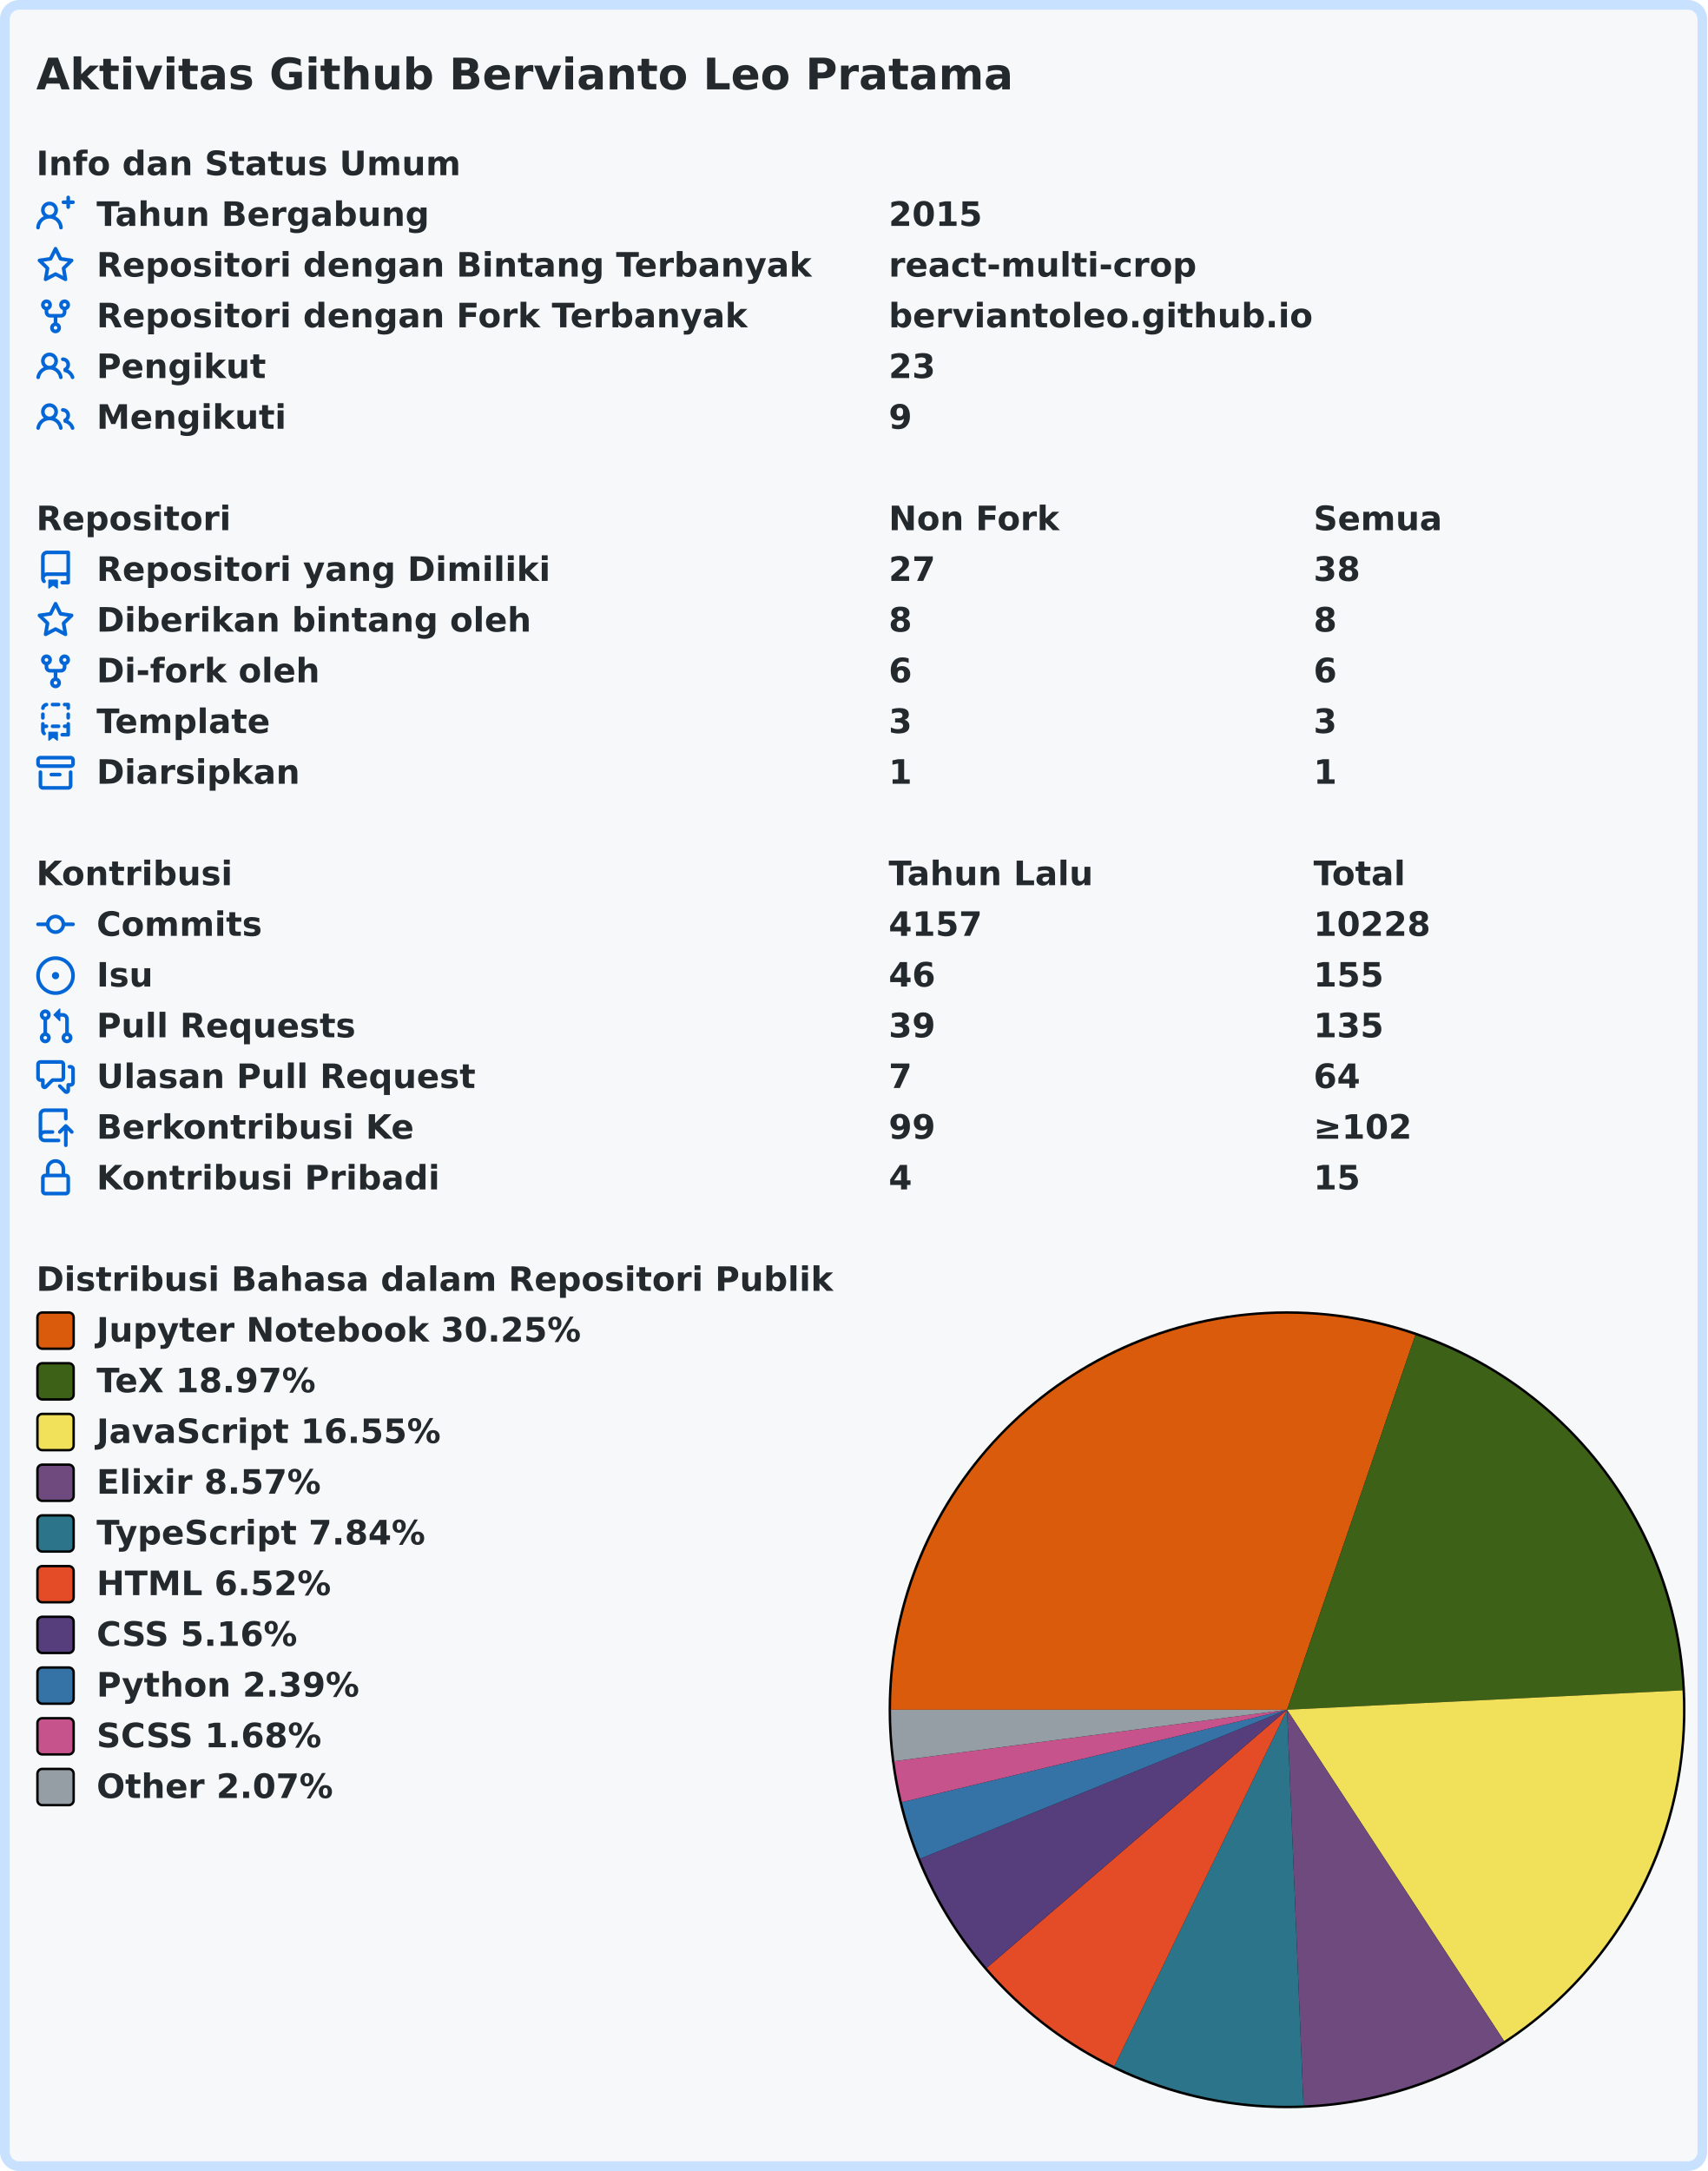
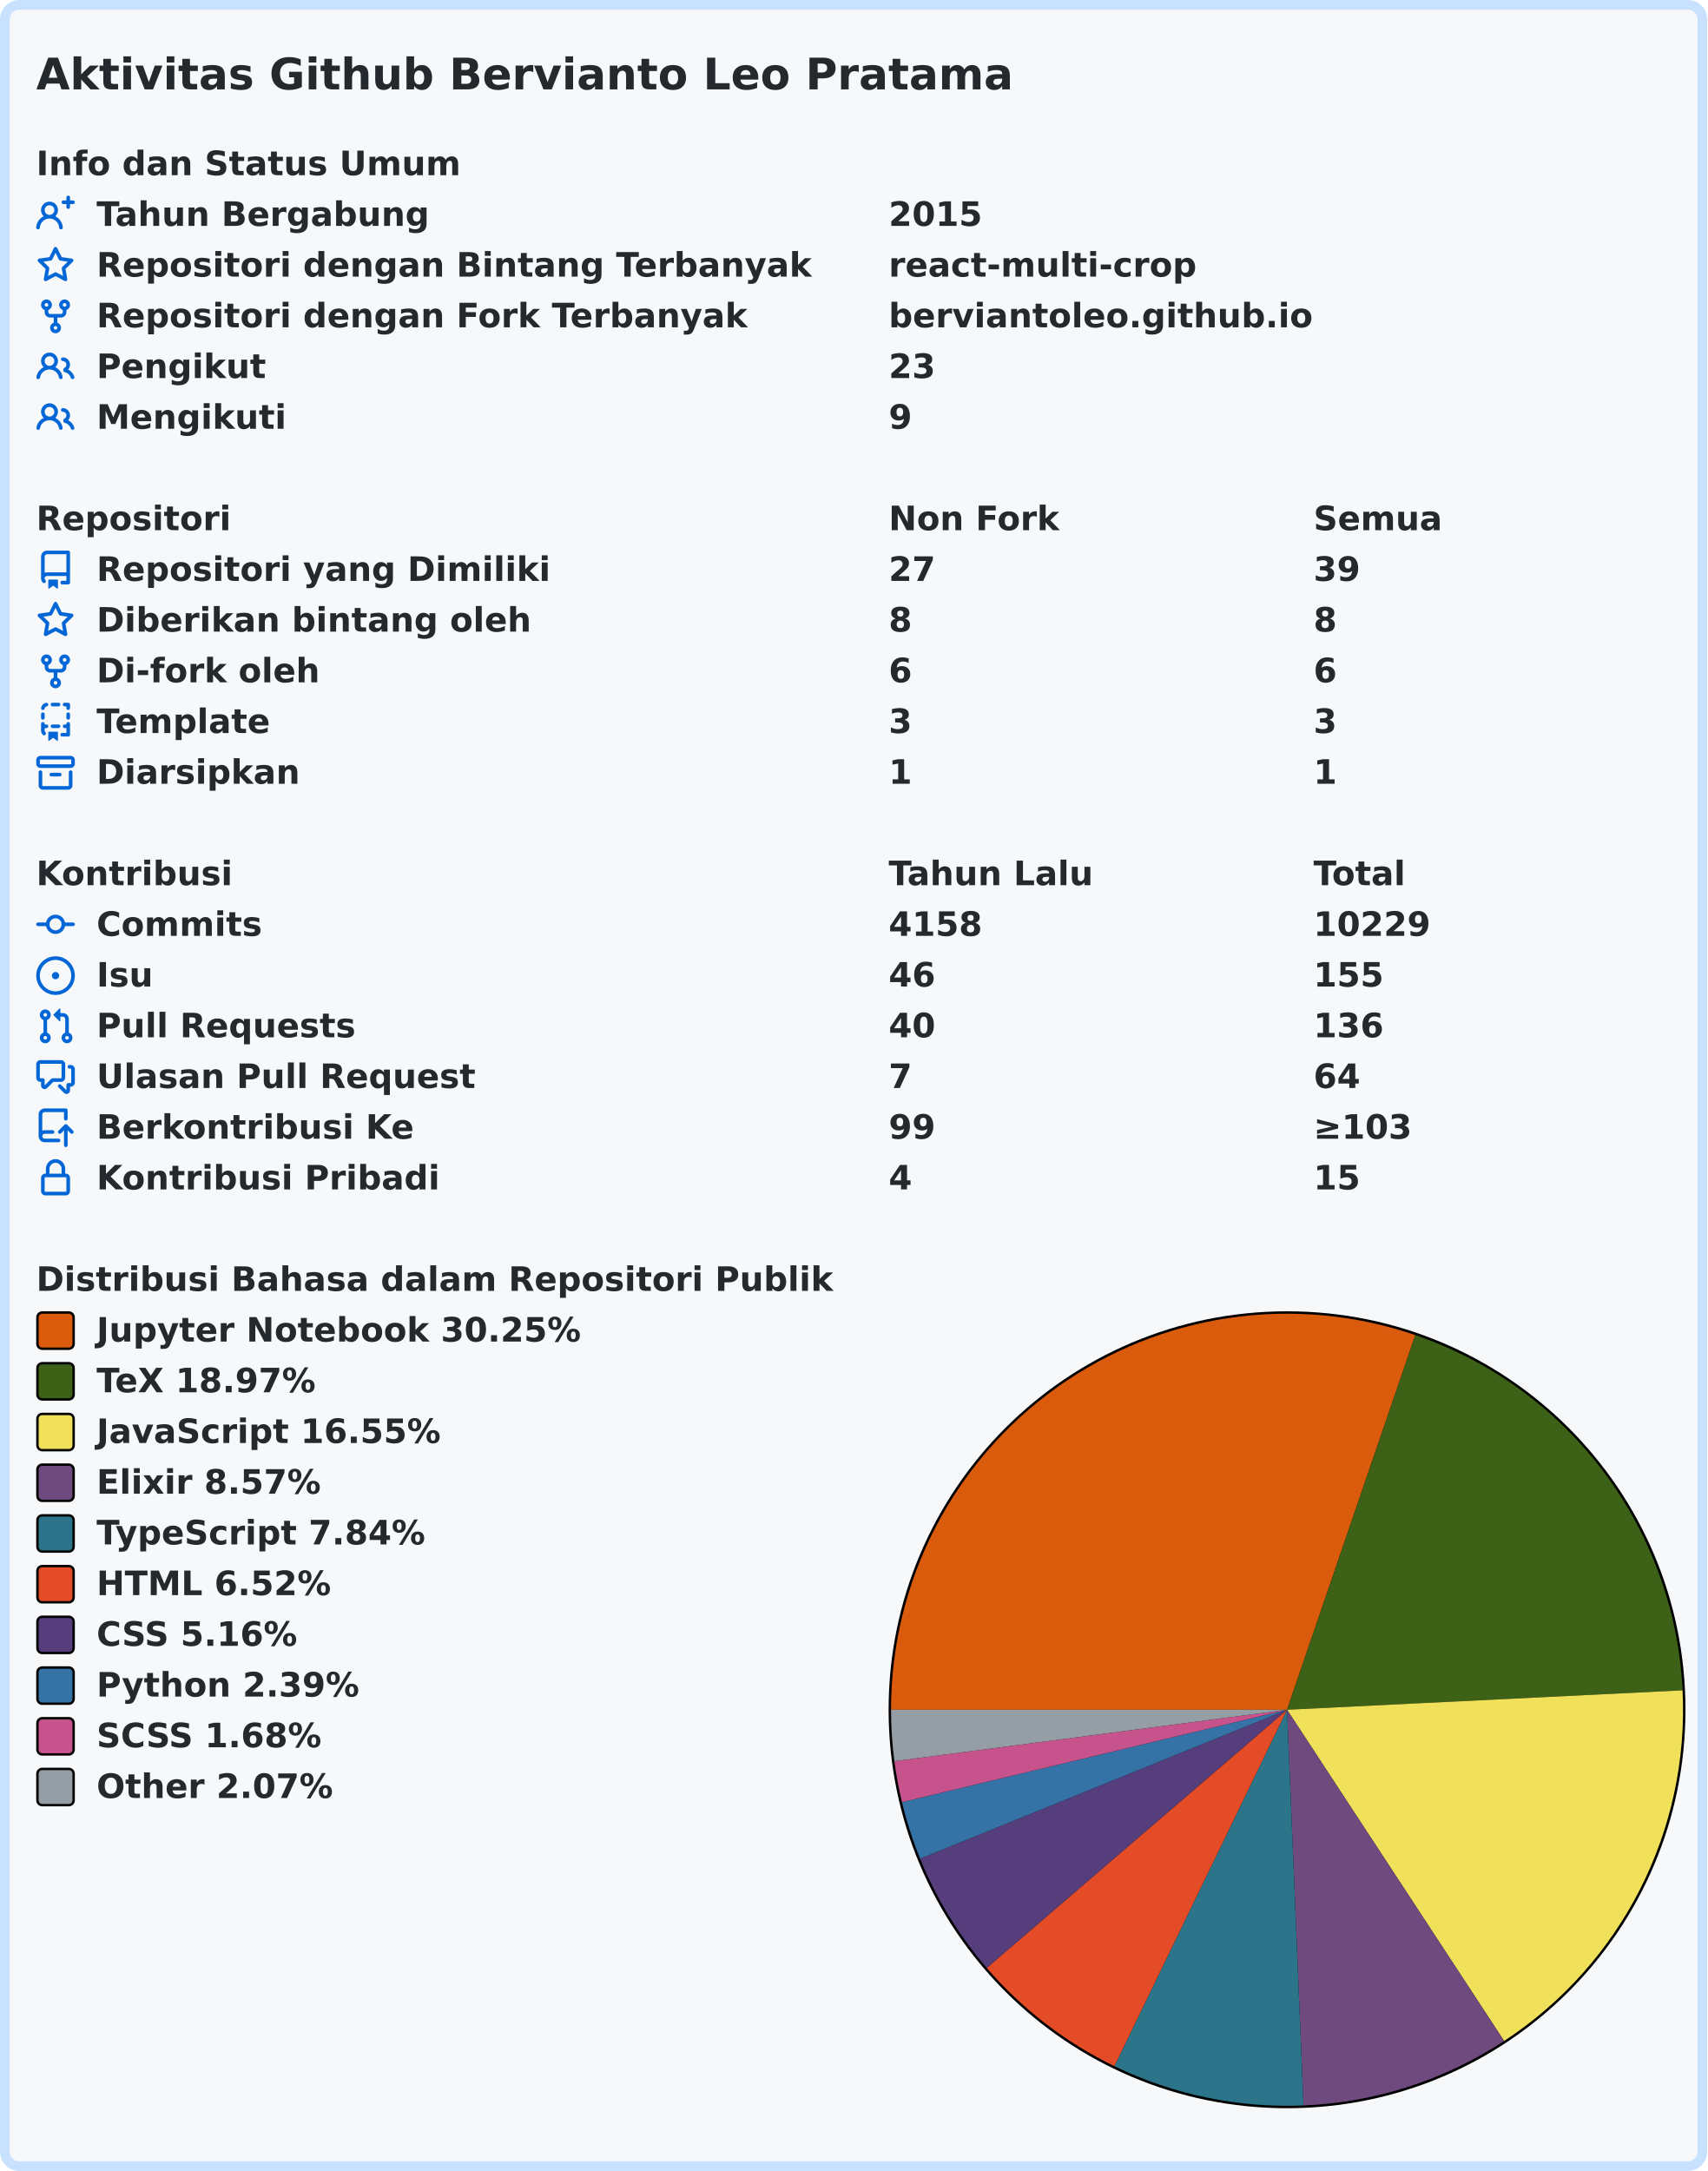
<svg xmlns="http://www.w3.org/2000/svg" width="707" height="899" viewBox="0 0 707 899">
  <rect x="2" y="2" stroke-width="4" rx="6" width="703" height="895" stroke="#c8e1ff" fill="#f6f8fa" />
  <g font-weight="600" font-size="110pt" font-family="Verdana,Geneva,DejaVu Sans,sans-serif" text-rendering="geometricPrecision">
    <text x="122" y="301" lengthAdjust="spacingAndGlyphs" textLength="3261" transform="scale(0.123)" fill="#24292e">Aktivitas Github Bervianto Leo Pratama</text>
    <g transform="translate(0, 60)" fill="#24292e">
      <g transform="translate(15, 0)">
        <g transform="scale(0.095)">
          <text x="0" y="132" textLength="1852" lengthAdjust="spacingAndGlyphs">Info dan Status Umum</text>
        </g>
      </g>
      <g transform="translate(15, 21)">
        <path fill="#0366d6" fill-rule="evenodd" d="M13.25 0a.75.75 0 01.75.75V2h1.25a.75.75 0 010 1.5H14v1.25a.75.75 0 01-1.5 0V3.5h-1.25a.75.75 0 010-1.5h1.25V.75a.75.75 0 01.75-.75zM5.5 4a2 2 0 100 4 2 2 0 000-4zm2.4 4.548a3.5 3.5 0 10-4.799 0 5.527 5.527 0 00-3.1 4.66.75.75 0 101.498.085A4.01 4.01 0 015.5 9.5a4.01 4.01 0 014.001 3.793.75.75 0 101.498-.086 5.527 5.527 0 00-3.1-4.659z" />
        <g transform="scale(0.095)">
          <text lengthAdjust="spacingAndGlyphs" textLength="1478" x="263" y="132">Tahun Bergabung</text>
          <text lengthAdjust="spacingAndGlyphs" textLength="420" x="3716" y="132">2015</text>
        </g>
      </g>
      <g transform="translate(15, 42)">
        <path fill="#0366d6" fill-rule="evenodd" d="M8 .25a.75.75 0 01.673.418l1.882 3.815 4.21.612a.75.75 0 01.416 1.279l-3.046 2.97.719 4.192a.75.75 0 01-1.088.791L8 12.347l-3.766 1.98a.75.75 0 01-1.088-.79l.72-4.194L.818 6.374a.75.75 0 01.416-1.28l4.21-.611L7.327.668A.75.75 0 018 .25zm0 2.445L6.615 5.5a.75.75 0 01-.564.41l-3.097.45 2.24 2.184a.75.75 0 01.216.664l-.528 3.084 2.769-1.456a.75.75 0 01.698 0l2.77 1.456-.53-3.084a.75.75 0 01.216-.664l2.24-2.183-3.096-.45a.75.75 0 01-.564-.41L8 2.694v.001z" />
        <g transform="scale(0.095)">
          <text lengthAdjust="spacingAndGlyphs" textLength="3126" x="263" y="132">Repositori dengan Bintang Terbanyak</text>
          <text lengthAdjust="spacingAndGlyphs" textLength="1330" x="3716" y="132">react-multi-crop</text>
        </g>
      </g>
      <g transform="translate(15, 63)">
        <path fill="#0366d6" fill-rule="evenodd" d="M5 3.25a.75.75 0 11-1.5 0 .75.75 0 011.5 0zm0 2.122a2.25 2.25 0 10-1.5 0v.878A2.25 2.25 0 005.75 8.5h1.5v2.128a2.251 2.251 0 101.5 0V8.5h1.5a2.25 2.25 0 002.25-2.25v-.878a2.25 2.25 0 10-1.5 0v.878a.75.75 0 01-.75.75h-4.5A.75.75 0 015 6.25v-.878zm3.75 7.378a.75.75 0 11-1.5 0 .75.75 0 011.5 0zm3-8.75a.75.75 0 100-1.5.75.75 0 000 1.5z" />
        <g transform="scale(0.095)">
          <text lengthAdjust="spacingAndGlyphs" textLength="2846" x="263" y="132">Repositori dengan Fork Terbanyak</text>
          <text lengthAdjust="spacingAndGlyphs" textLength="1821" x="3716" y="132">berviantoleo.github.io</text>
        </g>
      </g>
      <g transform="translate(15, 84)">
        <path fill="#0366d6" fill-rule="evenodd" d="M5.5 3.5a2 2 0 100 4 2 2 0 000-4zM2 5.5a3.5 3.5 0 115.898 2.549 5.507 5.507 0 013.034 4.084.75.75 0 11-1.482.235 4.001 4.001 0 00-7.9 0 .75.75 0 01-1.482-.236A5.507 5.507 0 013.102 8.05 3.49 3.49 0 012 5.5zM11 4a.75.75 0 100 1.5 1.5 1.5 0 01.666 2.844.75.75 0 00-.416.672v.352a.75.75 0 00.574.73c1.2.289 2.162 1.2 2.522 2.372a.75.75 0 101.434-.44 5.01 5.01 0 00-2.56-3.012A3 3 0 0011 4z" />
        <g transform="scale(0.095)">
          <text lengthAdjust="spacingAndGlyphs" textLength="723" x="263" y="132">Pengikut</text>
          <text lengthAdjust="spacingAndGlyphs" textLength="210" x="3716" y="132">23</text>
        </g>
      </g>
      <g transform="translate(15, 105)">
        <path fill="#0366d6" fill-rule="evenodd" d="M5.5 3.5a2 2 0 100 4 2 2 0 000-4zM2 5.5a3.5 3.5 0 115.898 2.549 5.507 5.507 0 013.034 4.084.75.75 0 11-1.482.235 4.001 4.001 0 00-7.9 0 .75.75 0 01-1.482-.236A5.507 5.507 0 013.102 8.05 3.49 3.49 0 012 5.5zM11 4a.75.75 0 100 1.5 1.5 1.5 0 01.666 2.844.75.75 0 00-.416.672v.352a.75.75 0 00.574.73c1.2.289 2.162 1.2 2.522 2.372a.75.75 0 101.434-.44 5.01 5.01 0 00-2.56-3.012A3 3 0 0011 4z" />
        <g transform="scale(0.095)">
          <text lengthAdjust="spacingAndGlyphs" textLength="813" x="263" y="132">Mengikuti</text>
          <text lengthAdjust="spacingAndGlyphs" textLength="105" x="3716" y="132">9</text>
        </g>
      </g>
    </g>
    <g transform="translate(0, 207)" fill="#24292e">
      <g transform="translate(15, 0)">
        <g transform="scale(0.095)">
          <text x="0" y="132" textLength="832" lengthAdjust="spacingAndGlyphs">Repositori</text>
          <text x="3716" y="132" textLength="740" lengthAdjust="spacingAndGlyphs">Non Fork</text>
          <text x="5568" y="132" textLength="573" lengthAdjust="spacingAndGlyphs">Semua</text>
        </g>
      </g>
      <g transform="translate(15, 21)">
        <path fill="#0366d6" fill-rule="evenodd" d="M2 2.5A2.5 2.5 0 014.5 0h8.75a.75.75 0 01.75.75v12.5a.75.75 0 01-.75.75h-2.5a.75.75 0 110-1.5h1.75v-2h-8a1 1 0 00-.714 1.7.75.75 0 01-1.072 1.05A2.495 2.495 0 012 11.5v-9zm10.5-1V9h-8c-.356 0-.694.074-1 .208V2.5a1 1 0 011-1h8zM5 12.25v3.25a.25.25 0 00.4.2l1.45-1.087a.25.25 0 01.3 0L8.6 15.7a.25.25 0 00.4-.2v-3.25a.25.25 0 00-.25-.25h-3.5a.25.25 0 00-.25.25z" />
        <g transform="scale(0.095)">
          <text lengthAdjust="spacingAndGlyphs" textLength="1962" x="263" y="132">Repositori yang Dimiliki</text>
          <text lengthAdjust="spacingAndGlyphs" textLength="210" x="3716" y="132">27</text>
-           <text lengthAdjust="spacingAndGlyphs" textLength="210" x="5568" y="132">38</text>
+           <text lengthAdjust="spacingAndGlyphs" textLength="210" x="5568" y="132">39</text>
        </g>
      </g>
      <g transform="translate(15, 42)">
        <path fill="#0366d6" fill-rule="evenodd" d="M8 .25a.75.75 0 01.673.418l1.882 3.815 4.21.612a.75.75 0 01.416 1.279l-3.046 2.97.719 4.192a.75.75 0 01-1.088.791L8 12.347l-3.766 1.98a.75.75 0 01-1.088-.79l.72-4.194L.818 6.374a.75.75 0 01.416-1.28l4.21-.611L7.327.668A.75.75 0 018 .25zm0 2.445L6.615 5.5a.75.75 0 01-.564.41l-3.097.45 2.24 2.184a.75.75 0 01.216.664l-.528 3.084 2.769-1.456a.75.75 0 01.698 0l2.77 1.456-.53-3.084a.75.75 0 01.216-.664l2.24-2.183-3.096-.45a.75.75 0 01-.564-.41L8 2.694v.001z" />
        <g transform="scale(0.095)">
          <text lengthAdjust="spacingAndGlyphs" textLength="1887" x="263" y="132">Diberikan bintang oleh</text>
          <text lengthAdjust="spacingAndGlyphs" textLength="105" x="3716" y="132">8</text>
          <text lengthAdjust="spacingAndGlyphs" textLength="105" x="5568" y="132">8</text>
        </g>
      </g>
      <g transform="translate(15, 63)">
        <path fill="#0366d6" fill-rule="evenodd" d="M5 3.25a.75.75 0 11-1.5 0 .75.75 0 011.5 0zm0 2.122a2.25 2.25 0 10-1.5 0v.878A2.25 2.25 0 005.75 8.5h1.5v2.128a2.251 2.251 0 101.5 0V8.5h1.5a2.25 2.25 0 002.25-2.25v-.878a2.25 2.25 0 10-1.5 0v.878a.75.75 0 01-.75.75h-4.5A.75.75 0 015 6.25v-.878zm3.75 7.378a.75.75 0 11-1.5 0 .75.75 0 011.5 0zm3-8.75a.75.75 0 100-1.5.75.75 0 000 1.5z" />
        <g transform="scale(0.095)">
          <text lengthAdjust="spacingAndGlyphs" textLength="963" x="263" y="132">Di-fork oleh</text>
          <text lengthAdjust="spacingAndGlyphs" textLength="105" x="3716" y="132">6</text>
          <text lengthAdjust="spacingAndGlyphs" textLength="105" x="5568" y="132">6</text>
        </g>
      </g>
      <g transform="translate(15, 84)">
        <path fill="#0366d6" fill-rule="evenodd" d="M6 .75A.75.75 0 016.75 0h2.5a.75.75 0 010 1.5h-2.5A.75.75 0 016 .75zm5 0a.75.75 0 01.75-.75h1.5a.75.75 0 01.75.75v1.5a.75.75 0 01-1.5 0V1.5h-.75A.75.75 0 0111 .75zM4.992.662a.75.75 0 01-.636.848c-.436.063-.783.41-.846.846a.75.75 0 01-1.485-.212A2.501 2.501 0 014.144.025a.75.75 0 01.848.637zM2.75 4a.75.75 0 01.75.75v1.5a.75.75 0 01-1.5 0v-1.5A.75.75 0 012.75 4zm10.5 0a.75.75 0 01.75.75v1.5a.75.75 0 01-1.5 0v-1.5a.75.75 0 01.75-.75zM2.75 8a.75.75 0 01.75.75v.268A1.72 1.72 0 013.75 9h.5a.75.75 0 010 1.5h-.5a.25.25 0 00-.25.25v.75c0 .28.114.532.3.714a.75.75 0 01-1.05 1.072A2.495 2.495 0 012 11.5V8.75A.75.75 0 012.75 8zm10.5 0a.75.75 0 01.75.75v4.5a.75.75 0 01-.75.75h-2.5a.75.75 0 010-1.5h1.75v-2h-.75a.75.75 0 010-1.5h.75v-.25a.75.75 0 01.75-.75zM6 9.75A.75.75 0 016.75 9h2.5a.75.75 0 010 1.5h-2.5A.75.75 0 016 9.75zm-1 2.5v3.25a.25.25 0 00.4.2l1.45-1.087a.25.25 0 01.3 0L8.6 15.7a.25.25 0 00.4-.2v-3.25a.25.25 0 00-.25-.25h-3.5a.25.25 0 00-.25.25z" />
        <g transform="scale(0.095)">
          <text lengthAdjust="spacingAndGlyphs" textLength="783" x="263" y="132">Template</text>
          <text lengthAdjust="spacingAndGlyphs" textLength="105" x="3716" y="132">3</text>
          <text lengthAdjust="spacingAndGlyphs" textLength="105" x="5568" y="132">3</text>
        </g>
      </g>
      <g transform="translate(15, 105)">
        <path fill="#0366d6" fill-rule="evenodd" d="M1.75 2.5a.25.25 0 00-.25.25v1.5c0 .138.112.25.25.25h12.5a.25.25 0 00.25-.25v-1.5a.25.25 0 00-.25-.25H1.75zM0 2.75C0 1.784.784 1 1.75 1h12.5c.966 0 1.75.784 1.75 1.75v1.5A1.75 1.75 0 0114.25 6H1.75A1.75 1.75 0 010 4.25v-1.5zM1.75 7a.75.75 0 01.75.75v5.5c0 .138.112.25.25.25h10.5a.25.25 0 00.25-.25v-5.5a.75.75 0 111.5 0v5.5A1.75 1.75 0 0113.25 15H2.75A1.75 1.75 0 011 13.25v-5.5A.75.75 0 011.75 7zm4.5 1a.75.75 0 000 1.5h3.5a.75.75 0 100-1.5h-3.5z" />
        <g transform="scale(0.095)">
          <text lengthAdjust="spacingAndGlyphs" textLength="880" x="263" y="132">Diarsipkan</text>
          <text lengthAdjust="spacingAndGlyphs" textLength="105" x="3716" y="132">1</text>
          <text lengthAdjust="spacingAndGlyphs" textLength="105" x="5568" y="132">1</text>
        </g>
      </g>
    </g>
    <g transform="translate(0, 354)" fill="#24292e">
      <g transform="translate(15, 0)">
        <g transform="scale(0.095)">
          <text x="0" y="132" textLength="834" lengthAdjust="spacingAndGlyphs">Kontribusi</text>
          <text x="3716" y="132" textLength="914" lengthAdjust="spacingAndGlyphs">Tahun Lalu</text>
          <text x="5568" y="132" textLength="414" lengthAdjust="spacingAndGlyphs">Total</text>
        </g>
      </g>
      <g transform="translate(15, 21)">
        <path fill="#0366d6" fill-rule="evenodd" d="M10.5 7.75a2.5 2.5 0 11-5 0 2.5 2.5 0 015 0zm1.43.75a4.002 4.002 0 01-7.86 0H.75a.75.75 0 110-1.5h3.32a4.001 4.001 0 017.86 0h3.32a.75.75 0 110 1.5h-3.32z" />
        <g transform="scale(0.095)">
          <text lengthAdjust="spacingAndGlyphs" textLength="734" x="263" y="132">Commits</text>
-           <text lengthAdjust="spacingAndGlyphs" textLength="420" x="3716" y="132">4157</text>
-           <text lengthAdjust="spacingAndGlyphs" textLength="525" x="5568" y="132">10228</text>
+           <text lengthAdjust="spacingAndGlyphs" textLength="420" x="3716" y="132">4158</text>
+           <text lengthAdjust="spacingAndGlyphs" textLength="525" x="5568" y="132">10229</text>
        </g>
      </g>
      <g transform="translate(15, 42)">
        <path fill="#0366d6" d="M8 9.5a1.5 1.5 0 100-3 1.5 1.5 0 000 3z" />
        <path fill="#0366d6" fill-rule="evenodd" d="M8 0a8 8 0 100 16A8 8 0 008 0zM1.5 8a6.5 6.5 0 1113 0 6.5 6.5 0 01-13 0z" />
        <g transform="scale(0.095)">
          <text lengthAdjust="spacingAndGlyphs" textLength="238" x="263" y="132">Isu</text>
          <text lengthAdjust="spacingAndGlyphs" textLength="210" x="3716" y="132">46</text>
          <text lengthAdjust="spacingAndGlyphs" textLength="315" x="5568" y="132">155</text>
        </g>
      </g>
      <g transform="translate(15, 63)">
        <path fill="#0366d6" fill-rule="evenodd" d="M7.177 3.073L9.573.677A.25.25 0 0110 .854v4.792a.25.25 0 01-.427.177L7.177 3.427a.25.25 0 010-.354zM3.75 2.5a.75.75 0 100 1.5.75.75 0 000-1.5zm-2.25.75a2.25 2.25 0 113 2.122v5.256a2.251 2.251 0 11-1.5 0V5.372A2.25 2.25 0 011.5 3.25zM11 2.5h-1V4h1a1 1 0 011 1v5.628a2.251 2.251 0 101.5 0V5A2.5 2.5 0 0011 2.5zm1 10.25a.75.75 0 111.5 0 .75.75 0 01-1.5 0zM3.75 12a.75.75 0 100 1.5.75.75 0 000-1.5z" />
        <g transform="scale(0.095)">
          <text lengthAdjust="spacingAndGlyphs" textLength="1113" x="263" y="132">Pull Requests</text>
-           <text lengthAdjust="spacingAndGlyphs" textLength="210" x="3716" y="132">39</text>
-           <text lengthAdjust="spacingAndGlyphs" textLength="315" x="5568" y="132">135</text>
+           <text lengthAdjust="spacingAndGlyphs" textLength="210" x="3716" y="132">40</text>
+           <text lengthAdjust="spacingAndGlyphs" textLength="315" x="5568" y="132">136</text>
        </g>
      </g>
      <g transform="translate(15, 84)">
        <path fill="#0366d6" fill-rule="evenodd" d="M1.5 2.75a.25.25 0 01.25-.25h8.5a.25.25 0 01.25.25v5.5a.25.25 0 01-.25.25h-3.5a.75.75 0 00-.53.22L3.5 11.44V9.25a.75.75 0 00-.75-.75h-1a.25.25 0 01-.25-.25v-5.5zM1.75 1A1.75 1.75 0 000 2.75v5.5C0 9.216.784 10 1.75 10H2v1.543a1.457 1.457 0 002.487 1.03L7.061 10h3.189A1.75 1.75 0 0012 8.25v-5.5A1.75 1.75 0 0010.25 1h-8.5zM14.5 4.75a.25.25 0 00-.25-.25h-.5a.75.75 0 110-1.5h.5c.966 0 1.75.784 1.75 1.75v5.5A1.75 1.75 0 0114.25 12H14v1.543a1.457 1.457 0 01-2.487 1.03L9.22 12.28a.75.75 0 111.06-1.06l2.22 2.22v-2.19a.75.75 0 01.75-.75h1a.25.25 0 00.25-.25v-5.5z" />
        <g transform="scale(0.095)">
          <text lengthAdjust="spacingAndGlyphs" textLength="1640" x="263" y="132">Ulasan Pull Request</text>
          <text lengthAdjust="spacingAndGlyphs" textLength="105" x="3716" y="132">7</text>
          <text lengthAdjust="spacingAndGlyphs" textLength="210" x="5568" y="132">64</text>
        </g>
      </g>
      <g transform="translate(15, 105)">
        <path fill="#0366d6" fill-rule="evenodd" d="M1 2.5A2.5 2.5 0 013.5 0h8.75a.75.75 0 01.75.75v3.5a.75.75 0 01-1.5 0V1.5h-8a1 1 0 00-1 1v6.708A2.492 2.492 0 013.5 9h3.25a.75.75 0 010 1.5H3.5a1 1 0 100 2h5.75a.75.75 0 010 1.5H3.5A2.5 2.5 0 011 11.5v-9zm13.23 7.79a.75.75 0 001.06-1.06l-2.505-2.505a.75.75 0 00-1.06 0L9.22 9.229a.75.75 0 001.06 1.061l1.225-1.224v6.184a.75.75 0 001.5 0V9.066l1.224 1.224z" />
        <g transform="scale(0.095)">
          <text lengthAdjust="spacingAndGlyphs" textLength="1366" x="263" y="132">Berkontribusi Ke</text>
          <text lengthAdjust="spacingAndGlyphs" textLength="210" x="3716" y="132">99</text>
-           <text lengthAdjust="spacingAndGlyphs" textLength="453" x="5568" y="132">≥102</text>
+           <text lengthAdjust="spacingAndGlyphs" textLength="453" x="5568" y="132">≥103</text>
        </g>
      </g>
      <g transform="translate(15, 126)">
        <path fill="#0366d6" fill-rule="evenodd" d="M4 4v2h-.25A1.75 1.75 0 002 7.75v5.5c0 .966.784 1.75 1.75 1.75h8.5A1.75 1.75 0 0014 13.25v-5.5A1.75 1.75 0 0012.25 6H12V4a4 4 0 10-8 0zm6.5 2V4a2.5 2.5 0 00-5 0v2h5zM12 7.5h.25a.25.25 0 01.25.25v5.5a.25.25 0 01-.25.25h-8.5a.25.25 0 01-.25-.25v-5.5a.25.25 0 01.25-.25H12z" />
        <g transform="scale(0.095)">
          <text lengthAdjust="spacingAndGlyphs" textLength="1456" x="263" y="132">Kontribusi Pribadi</text>
          <text lengthAdjust="spacingAndGlyphs" textLength="105" x="3716" y="132">4</text>
          <text lengthAdjust="spacingAndGlyphs" textLength="210" x="5568" y="132">15</text>
        </g>
      </g>
    </g>
    <g transform="translate(0, 522)" fill="#24292e">
      <g transform="translate(15, 0)">
        <g transform="scale(0.095)">
          <text x="0" y="132" textLength="3438" lengthAdjust="spacingAndGlyphs">Distribusi Bahasa dalam Repositori Publik</text>
        </g>
      </g>
      <g transform="translate(368, 21)">
        <circle cx="165" cy="165" r="165" fill="#000000" />
      </g>
      <g transform="translate(369, 22)">
        <path fill-rule="evenodd" fill="#DA5B0B" d="M 0.0,164 A 164 164 0 0 1 217.131 8.845 L 164,164 Z" />
        <path fill-rule="evenodd" fill="#3D6117" d="M 217.131,8.845 A 164 164 0 0 1 327.803 155.963 L 164,164 Z" />
        <path fill-rule="evenodd" fill="#f1e05a" d="M 327.803,155.963 A 164 164 0 0 1 253.905 301.161 L 164,164 Z" />
        <path fill-rule="evenodd" fill="#6e4a7e" d="M 253.905,301.161 A 164 164 0 0 1 170.812 327.858 L 164,164 Z" />
        <path fill-rule="evenodd" fill="#2b7489" d="M 170.812,327.858 A 164 164 0 0 1 92.495 311.591 L 164,164 Z" />
        <path fill-rule="evenodd" fill="#e34c26" d="M 92.495,311.591 A 164 164 0 0 1 39.627 270.899 L 164,164 Z" />
        <path fill-rule="evenodd" fill="#563d7c" d="M 39.627,270.899 A 164 164 0 0 1 12.044 225.687 L 164,164 Z" />
        <path fill-rule="evenodd" fill="#3572A5" d="M 12.044,225.687 A 164 164 0 0 1 4.527 202.266 L 164,164 Z" />
        <path fill-rule="evenodd" fill="#c6538c" d="M 4.527,202.266 A 164 164 0 0 1 1.388 185.289 L 164,164 Z" />
        <path fill-rule="evenodd" fill="#959da5" d="M 1.388,185.289 A 164 164 0 0 1 0.0 164 L 164,164 Z" />
      </g>
      <g transform="translate(15, 21)">
        <rect x="0.5" y="0.5" rx="2" width="15" height="15" fill="#DA5B0B" stroke-width="1" stroke="#000000" />
        <text transform="scale(0.095)" x="263" y="132" textLength="2126" lengthAdjust="spacingAndGlyphs">Jupyter Notebook 30.25%</text>
      </g>
      <g transform="translate(15, 42)">
        <rect x="0.5" y="0.5" rx="2" width="15" height="15" fill="#3D6117" stroke-width="1" stroke="#000000" />
        <text transform="scale(0.095)" x="263" y="132" textLength="999" lengthAdjust="spacingAndGlyphs">TeX 18.97%</text>
      </g>
      <g transform="translate(15, 63)">
        <rect x="0.5" y="0.5" rx="2" width="15" height="15" fill="#f1e05a" stroke-width="1" stroke="#000000" />
        <text transform="scale(0.095)" x="263" y="132" textLength="1516" lengthAdjust="spacingAndGlyphs">JavaScript 16.55%</text>
      </g>
      <g transform="translate(15, 84)">
        <rect x="0.5" y="0.5" rx="2" width="15" height="15" fill="#6e4a7e" stroke-width="1" stroke="#000000" />
        <text transform="scale(0.095)" x="263" y="132" textLength="987" lengthAdjust="spacingAndGlyphs">Elixir 8.57%</text>
      </g>
      <g transform="translate(15, 105)">
        <rect x="0.5" y="0.5" rx="2" width="15" height="15" fill="#2b7489" stroke-width="1" stroke="#000000" />
        <text transform="scale(0.095)" x="263" y="132" textLength="1462" lengthAdjust="spacingAndGlyphs">TypeScript 7.84%</text>
      </g>
      <g transform="translate(15, 126)">
        <rect x="0.5" y="0.5" rx="2" width="15" height="15" fill="#e34c26" stroke-width="1" stroke="#000000" />
        <text transform="scale(0.095)" x="263" y="132" textLength="1036" lengthAdjust="spacingAndGlyphs">HTML 6.52%</text>
      </g>
      <g transform="translate(15, 147)">
        <rect x="0.5" y="0.5" rx="2" width="15" height="15" fill="#563d7c" stroke-width="1" stroke="#000000" />
        <text transform="scale(0.095)" x="263" y="132" textLength="903" lengthAdjust="spacingAndGlyphs">CSS 5.16%</text>
      </g>
      <g transform="translate(15, 168)">
        <rect x="0.5" y="0.5" rx="2" width="15" height="15" fill="#3572A5" stroke-width="1" stroke="#000000" />
        <text transform="scale(0.095)" x="263" y="132" textLength="1149" lengthAdjust="spacingAndGlyphs">Python 2.39%</text>
      </g>
      <g transform="translate(15, 189)">
        <rect x="0.5" y="0.5" rx="2" width="15" height="15" fill="#c6538c" stroke-width="1" stroke="#000000" />
        <text transform="scale(0.095)" x="263" y="132" textLength="1008" lengthAdjust="spacingAndGlyphs">SCSS 1.68%</text>
      </g>
      <g transform="translate(15, 210)">
        <rect x="0.5" y="0.5" rx="2" width="15" height="15" fill="#959da5" stroke-width="1" stroke="#000000" />
        <text transform="scale(0.095)" x="263" y="132" textLength="1047" lengthAdjust="spacingAndGlyphs">Other 2.07%</text>
      </g>
    </g>
  </g>
</svg>
